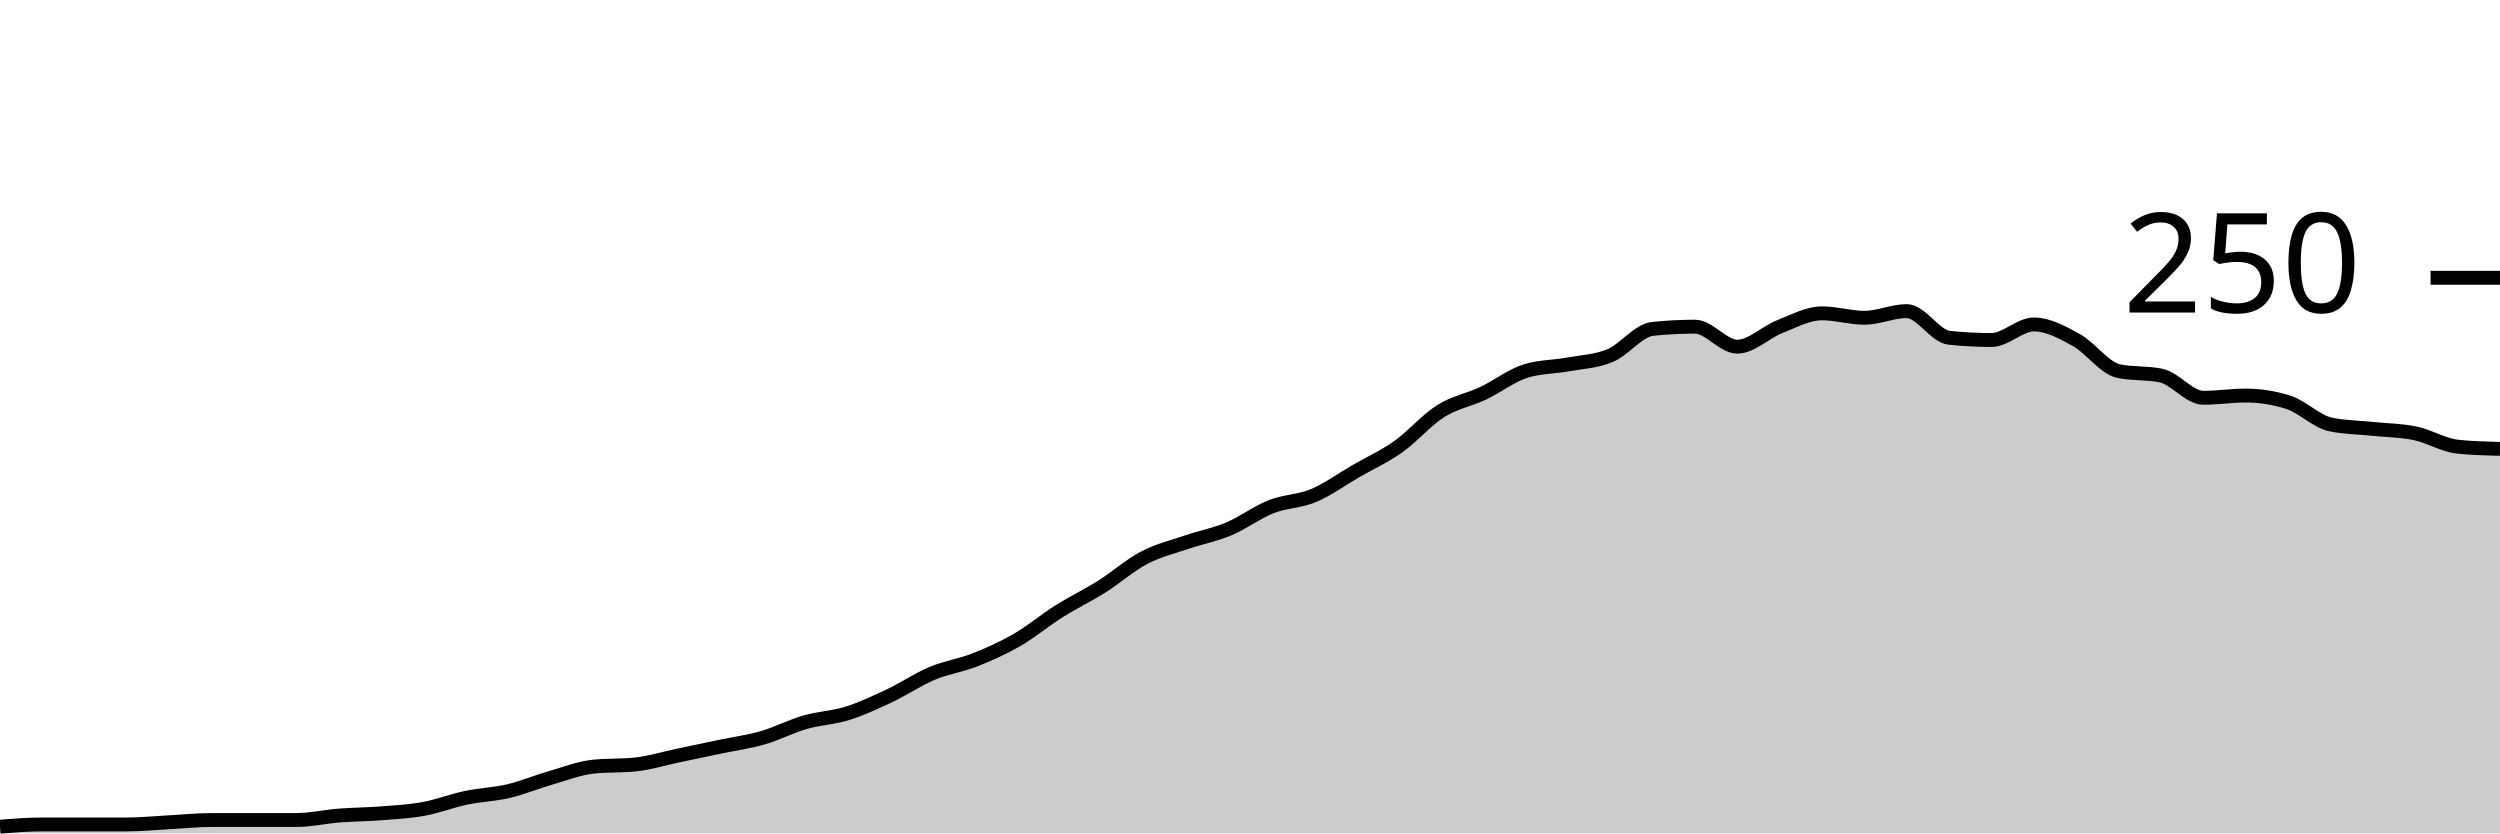
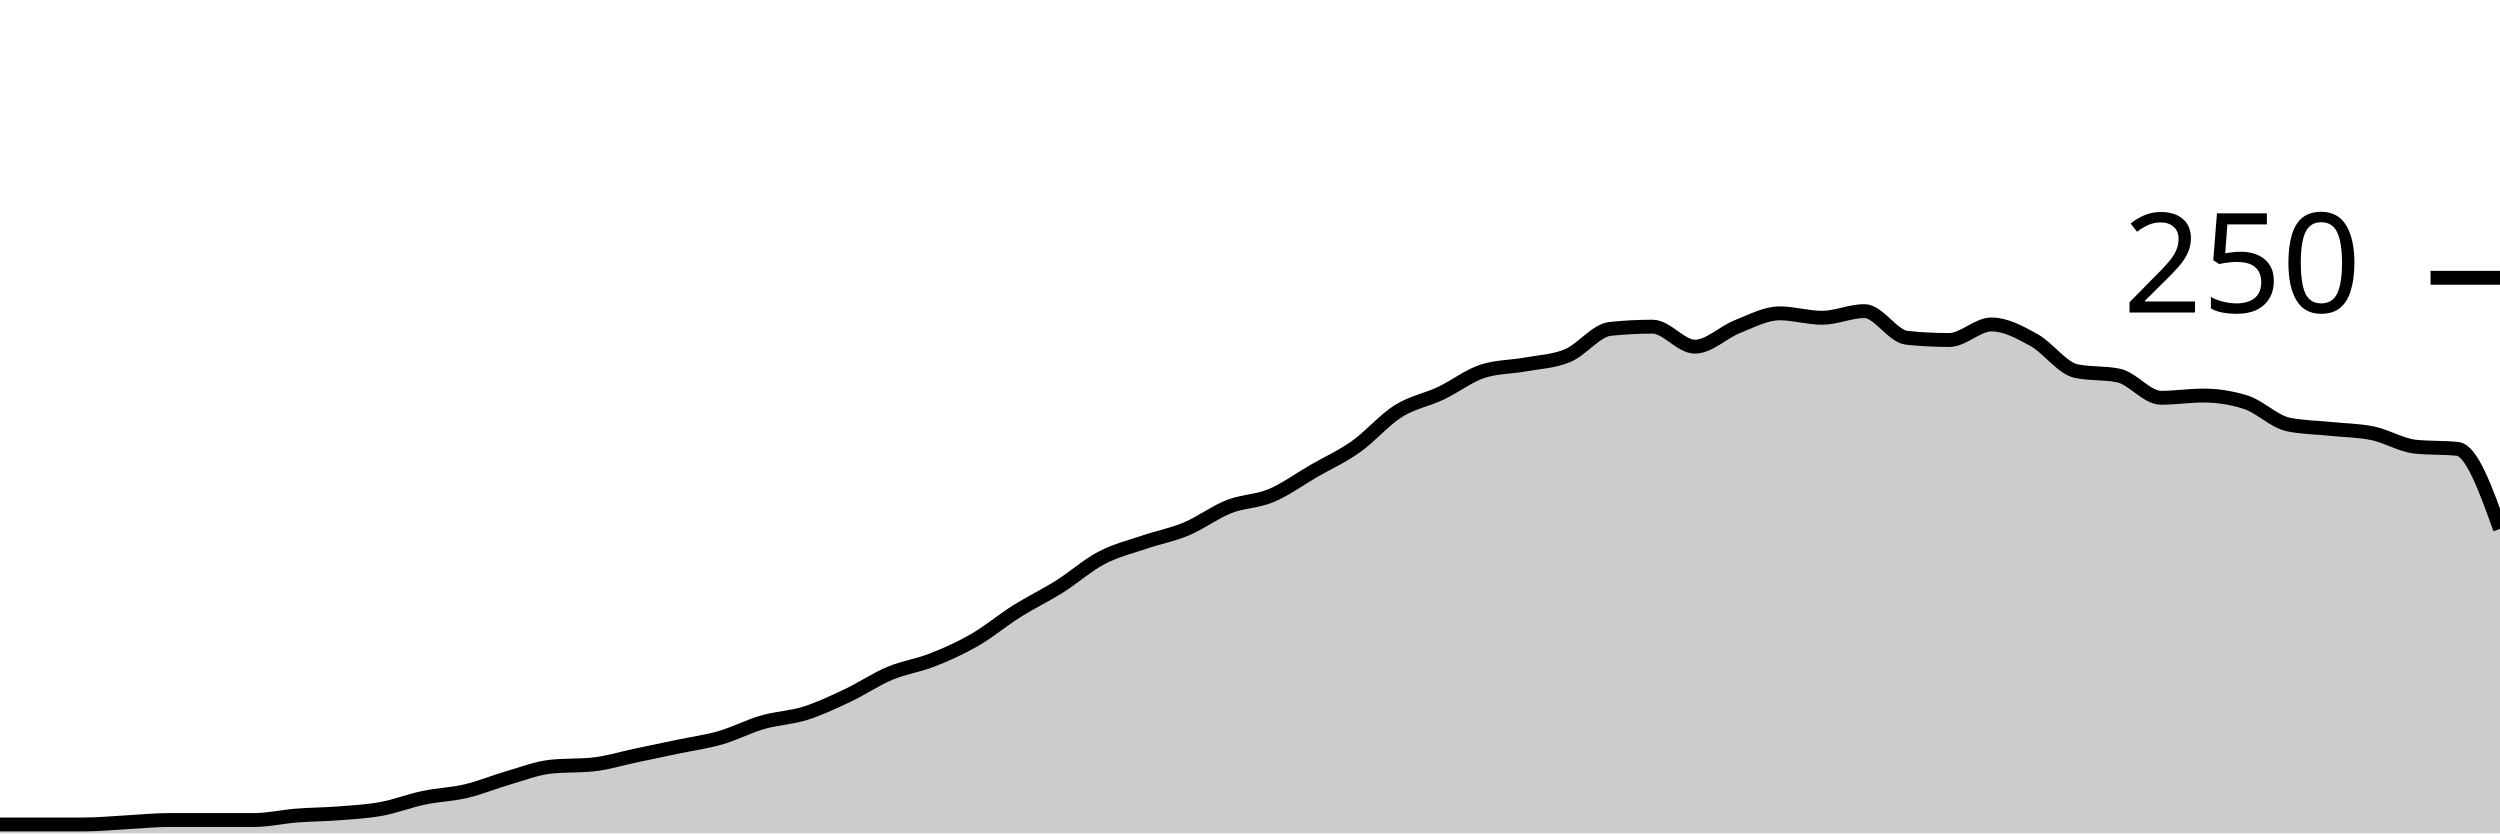
<svg xmlns="http://www.w3.org/2000/svg" viewBox="0 0 180 60">
  <g transform="translate(0,20)">
-     <path class="area" fill="rgba(0, 0, 0, 0.2)" d="M0,39.52C1.017,39.44,2.034,39.36,3.051,39.36C4.068,39.36,5.085,39.36,6.102,39.36C7.119,39.36,8.136,39.36,9.153,39.36C10.169,39.36,11.186,39.253,12.203,39.2C13.22,39.147,14.237,39.04,15.254,39.04C16.271,39.04,17.288,39.04,18.305,39.04C19.322,39.04,20.339,39.04,21.356,39.04C22.373,39.04,23.39,38.8,24.407,38.72C25.424,38.64,26.441,38.64,27.458,38.56C28.475,38.48,29.492,38.427,30.508,38.24C31.525,38.053,32.542,37.653,33.559,37.44C34.576,37.227,35.593,37.2,36.61,36.96C37.627,36.72,38.644,36.293,39.661,36C40.678,35.707,41.695,35.307,42.712,35.2C43.729,35.093,44.746,35.147,45.763,35.04C46.78,34.933,47.797,34.613,48.814,34.4C49.831,34.187,50.847,33.973,51.864,33.76C52.881,33.547,53.898,33.413,54.915,33.12C55.932,32.827,56.949,32.293,57.966,32C58.983,31.707,60,31.68,61.017,31.36C62.034,31.04,63.051,30.56,64.068,30.08C65.085,29.6,66.102,28.907,67.119,28.48C68.136,28.053,69.153,27.92,70.169,27.52C71.186,27.12,72.203,26.667,73.22,26.08C74.237,25.493,75.254,24.64,76.271,24C77.288,23.36,78.305,22.88,79.322,22.24C80.339,21.6,81.356,20.693,82.373,20.16C83.39,19.627,84.407,19.387,85.424,19.04C86.441,18.693,87.458,18.507,88.475,18.08C89.492,17.653,90.508,16.88,91.525,16.48C92.542,16.08,93.559,16.107,94.576,15.68C95.593,15.253,96.61,14.507,97.627,13.92C98.644,13.333,99.661,12.88,100.678,12.16C101.695,11.44,102.712,10.24,103.729,9.6C104.746,8.96,105.763,8.8,106.78,8.32C107.797,7.84,108.814,7.04,109.831,6.72C110.847,6.4,111.864,6.427,112.881,6.24C113.898,6.053,114.915,6.027,115.932,5.6C116.949,5.173,117.966,3.787,118.983,3.68C120,3.573,121.017,3.52,122.034,3.52C123.051,3.52,124.068,4.96,125.085,4.96C126.102,4.96,127.119,3.92,128.136,3.52C129.153,3.12,130.169,2.56,131.186,2.56C132.203,2.56,133.22,2.88,134.237,2.88C135.254,2.88,136.271,2.4,137.288,2.4C138.305,2.4,139.322,4.213,140.339,4.32C141.356,4.427,142.373,4.48,143.39,4.48C144.407,4.48,145.424,3.36,146.441,3.36C147.458,3.36,148.475,3.92,149.492,4.48C150.508,5.04,151.525,6.507,152.542,6.72C153.559,6.933,154.576,6.827,155.593,7.04C156.61,7.253,157.627,8.64,158.644,8.64C159.661,8.64,160.678,8.48,161.695,8.48C162.712,8.48,163.729,8.64,164.746,8.96C165.763,9.28,166.78,10.347,167.797,10.56C168.814,10.773,169.831,10.773,170.847,10.88C171.864,10.987,172.881,10.987,173.898,11.2C174.915,11.413,175.932,12.053,176.949,12.16C177.966,12.267,178.983,12.293,180,12.32L180,40C178.983,40,177.966,40,176.949,40C175.932,40,174.915,40,173.898,40C172.881,40,171.864,40,170.847,40C169.831,40,168.814,40,167.797,40C166.78,40,165.763,40,164.746,40C163.729,40,162.712,40,161.695,40C160.678,40,159.661,40,158.644,40C157.627,40,156.61,40,155.593,40C154.576,40,153.559,40,152.542,40C151.525,40,150.508,40,149.492,40C148.475,40,147.458,40,146.441,40C145.424,40,144.407,40,143.39,40C142.373,40,141.356,40,140.339,40C139.322,40,138.305,40,137.288,40C136.271,40,135.254,40,134.237,40C133.22,40,132.203,40,131.186,40C130.169,40,129.153,40,128.136,40C127.119,40,126.102,40,125.085,40C124.068,40,123.051,40,122.034,40C121.017,40,120,40,118.983,40C117.966,40,116.949,40,115.932,40C114.915,40,113.898,40,112.881,40C111.864,40,110.847,40,109.831,40C108.814,40,107.797,40,106.78,40C105.763,40,104.746,40,103.729,40C102.712,40,101.695,40,100.678,40C99.661,40,98.644,40,97.627,40C96.61,40,95.593,40,94.576,40C93.559,40,92.542,40,91.525,40C90.508,40,89.492,40,88.475,40C87.458,40,86.441,40,85.424,40C84.407,40,83.39,40,82.373,40C81.356,40,80.339,40,79.322,40C78.305,40,77.288,40,76.271,40C75.254,40,74.237,40,73.22,40C72.203,40,71.186,40,70.169,40C69.153,40,68.136,40,67.119,40C66.102,40,65.085,40,64.068,40C63.051,40,62.034,40,61.017,40C60,40,58.983,40,57.966,40C56.949,40,55.932,40,54.915,40C53.898,40,52.881,40,51.864,40C50.847,40,49.831,40,48.814,40C47.797,40,46.78,40,45.763,40C44.746,40,43.729,40,42.712,40C41.695,40,40.678,40,39.661,40C38.644,40,37.627,40,36.61,40C35.593,40,34.576,40,33.559,40C32.542,40,31.525,40,30.508,40C29.492,40,28.475,40,27.458,40C26.441,40,25.424,40,24.407,40C23.39,40,22.373,40,21.356,40C20.339,40,19.322,40,18.305,40C17.288,40,16.271,40,15.254,40C14.237,40,13.22,40,12.203,40C11.186,40,10.169,40,9.153,40C8.136,40,7.119,40,6.102,40C5.085,40,4.068,40,3.051,40C2.034,40,1.017,40,0,40Z" />
-     <path class="line" stroke="black" fill="none" d="M0,39.52C1.017,39.44,2.034,39.36,3.051,39.36C4.068,39.36,5.085,39.36,6.102,39.36C7.119,39.36,8.136,39.36,9.153,39.36C10.169,39.36,11.186,39.253,12.203,39.2C13.22,39.147,14.237,39.04,15.254,39.04C16.271,39.04,17.288,39.04,18.305,39.04C19.322,39.04,20.339,39.04,21.356,39.04C22.373,39.04,23.39,38.8,24.407,38.72C25.424,38.64,26.441,38.64,27.458,38.56C28.475,38.48,29.492,38.427,30.508,38.24C31.525,38.053,32.542,37.653,33.559,37.44C34.576,37.227,35.593,37.2,36.61,36.96C37.627,36.72,38.644,36.293,39.661,36C40.678,35.707,41.695,35.307,42.712,35.2C43.729,35.093,44.746,35.147,45.763,35.04C46.78,34.933,47.797,34.613,48.814,34.4C49.831,34.187,50.847,33.973,51.864,33.76C52.881,33.547,53.898,33.413,54.915,33.12C55.932,32.827,56.949,32.293,57.966,32C58.983,31.707,60,31.68,61.017,31.36C62.034,31.04,63.051,30.56,64.068,30.08C65.085,29.6,66.102,28.907,67.119,28.48C68.136,28.053,69.153,27.92,70.169,27.52C71.186,27.12,72.203,26.667,73.22,26.08C74.237,25.493,75.254,24.64,76.271,24C77.288,23.36,78.305,22.88,79.322,22.24C80.339,21.6,81.356,20.693,82.373,20.16C83.39,19.627,84.407,19.387,85.424,19.04C86.441,18.693,87.458,18.507,88.475,18.08C89.492,17.653,90.508,16.88,91.525,16.48C92.542,16.08,93.559,16.107,94.576,15.68C95.593,15.253,96.61,14.507,97.627,13.92C98.644,13.333,99.661,12.88,100.678,12.16C101.695,11.44,102.712,10.24,103.729,9.6C104.746,8.96,105.763,8.8,106.78,8.32C107.797,7.84,108.814,7.04,109.831,6.72C110.847,6.4,111.864,6.427,112.881,6.24C113.898,6.053,114.915,6.027,115.932,5.6C116.949,5.173,117.966,3.787,118.983,3.68C120,3.573,121.017,3.52,122.034,3.52C123.051,3.52,124.068,4.96,125.085,4.96C126.102,4.96,127.119,3.92,128.136,3.52C129.153,3.12,130.169,2.56,131.186,2.56C132.203,2.56,133.22,2.88,134.237,2.88C135.254,2.88,136.271,2.4,137.288,2.4C138.305,2.4,139.322,4.213,140.339,4.32C141.356,4.427,142.373,4.48,143.39,4.48C144.407,4.48,145.424,3.36,146.441,3.36C147.458,3.36,148.475,3.92,149.492,4.48C150.508,5.04,151.525,6.507,152.542,6.72C153.559,6.933,154.576,6.827,155.593,7.04C156.61,7.253,157.627,8.64,158.644,8.64C159.661,8.64,160.678,8.48,161.695,8.48C162.712,8.48,163.729,8.64,164.746,8.96C165.763,9.28,166.78,10.347,167.797,10.56C168.814,10.773,169.831,10.773,170.847,10.88C171.864,10.987,172.881,10.987,173.898,11.2C174.915,11.413,175.932,12.053,176.949,12.16C177.966,12.267,178.983,12.293,180,12.32" />
+     <path class="area" fill="rgba(0, 0, 0, 0.2)" d="M0,39.36C1.017,39.36,2.034,39.36,3.051,39.36C4.068,39.36,5.085,39.36,6.102,39.36C7.119,39.36,8.136,39.253,9.153,39.2C10.169,39.147,11.186,39.04,12.203,39.04C13.22,39.04,14.237,39.04,15.254,39.04C16.271,39.04,17.288,39.04,18.305,39.04C19.322,39.04,20.339,38.8,21.356,38.72C22.373,38.64,23.39,38.64,24.407,38.56C25.424,38.48,26.441,38.427,27.458,38.24C28.475,38.053,29.492,37.653,30.508,37.44C31.525,37.227,32.542,37.2,33.559,36.96C34.576,36.72,35.593,36.293,36.61,36C37.627,35.707,38.644,35.307,39.661,35.2C40.678,35.093,41.695,35.147,42.712,35.04C43.729,34.933,44.746,34.613,45.763,34.4C46.78,34.187,47.797,33.973,48.814,33.76C49.831,33.547,50.847,33.413,51.864,33.12C52.881,32.827,53.898,32.293,54.915,32C55.932,31.707,56.949,31.68,57.966,31.36C58.983,31.04,60,30.56,61.017,30.08C62.034,29.6,63.051,28.907,64.068,28.48C65.085,28.053,66.102,27.92,67.119,27.52C68.136,27.12,69.153,26.667,70.169,26.08C71.186,25.493,72.203,24.64,73.22,24C74.237,23.36,75.254,22.88,76.271,22.24C77.288,21.6,78.305,20.693,79.322,20.16C80.339,19.627,81.356,19.387,82.373,19.04C83.39,18.693,84.407,18.507,85.424,18.08C86.441,17.653,87.458,16.88,88.475,16.48C89.492,16.08,90.508,16.107,91.525,15.68C92.542,15.253,93.559,14.507,94.576,13.92C95.593,13.333,96.61,12.88,97.627,12.16C98.644,11.44,99.661,10.24,100.678,9.6C101.695,8.96,102.712,8.8,103.729,8.32C104.746,7.84,105.763,7.04,106.78,6.72C107.797,6.4,108.814,6.427,109.831,6.24C110.847,6.053,111.864,6.027,112.881,5.6C113.898,5.173,114.915,3.787,115.932,3.68C116.949,3.573,117.966,3.52,118.983,3.52C120,3.52,121.017,4.96,122.034,4.96C123.051,4.96,124.068,3.92,125.085,3.52C126.102,3.12,127.119,2.56,128.136,2.56C129.153,2.56,130.169,2.88,131.186,2.88C132.203,2.88,133.22,2.4,134.237,2.4C135.254,2.4,136.271,4.213,137.288,4.32C138.305,4.427,139.322,4.48,140.339,4.48C141.356,4.48,142.373,3.36,143.39,3.36C144.407,3.36,145.424,3.92,146.441,4.48C147.458,5.04,148.475,6.507,149.492,6.72C150.508,6.933,151.525,6.827,152.542,7.04C153.559,7.253,154.576,8.64,155.593,8.64C156.61,8.64,157.627,8.48,158.644,8.48C159.661,8.48,160.678,8.64,161.695,8.96C162.712,9.28,163.729,10.347,164.746,10.56C165.763,10.773,166.78,10.773,167.797,10.88C168.814,10.987,169.831,10.987,170.847,11.2C171.864,11.413,172.881,12.053,173.898,12.16C174.915,12.267,175.932,12.213,176.949,12.32C177.966,12.427,178.983,15.253,180,18.08L180,40C178.983,40,177.966,40,176.949,40C175.932,40,174.915,40,173.898,40C172.881,40,171.864,40,170.847,40C169.831,40,168.814,40,167.797,40C166.78,40,165.763,40,164.746,40C163.729,40,162.712,40,161.695,40C160.678,40,159.661,40,158.644,40C157.627,40,156.61,40,155.593,40C154.576,40,153.559,40,152.542,40C151.525,40,150.508,40,149.492,40C148.475,40,147.458,40,146.441,40C145.424,40,144.407,40,143.39,40C142.373,40,141.356,40,140.339,40C139.322,40,138.305,40,137.288,40C136.271,40,135.254,40,134.237,40C133.22,40,132.203,40,131.186,40C130.169,40,129.153,40,128.136,40C127.119,40,126.102,40,125.085,40C124.068,40,123.051,40,122.034,40C121.017,40,120,40,118.983,40C117.966,40,116.949,40,115.932,40C114.915,40,113.898,40,112.881,40C111.864,40,110.847,40,109.831,40C108.814,40,107.797,40,106.78,40C105.763,40,104.746,40,103.729,40C102.712,40,101.695,40,100.678,40C99.661,40,98.644,40,97.627,40C96.61,40,95.593,40,94.576,40C93.559,40,92.542,40,91.525,40C90.508,40,89.492,40,88.475,40C87.458,40,86.441,40,85.424,40C84.407,40,83.39,40,82.373,40C81.356,40,80.339,40,79.322,40C78.305,40,77.288,40,76.271,40C75.254,40,74.237,40,73.22,40C72.203,40,71.186,40,70.169,40C69.153,40,68.136,40,67.119,40C66.102,40,65.085,40,64.068,40C63.051,40,62.034,40,61.017,40C60,40,58.983,40,57.966,40C56.949,40,55.932,40,54.915,40C53.898,40,52.881,40,51.864,40C50.847,40,49.831,40,48.814,40C47.797,40,46.78,40,45.763,40C44.746,40,43.729,40,42.712,40C41.695,40,40.678,40,39.661,40C38.644,40,37.627,40,36.61,40C35.593,40,34.576,40,33.559,40C32.542,40,31.525,40,30.508,40C29.492,40,28.475,40,27.458,40C26.441,40,25.424,40,24.407,40C23.39,40,22.373,40,21.356,40C20.339,40,19.322,40,18.305,40C17.288,40,16.271,40,15.254,40C14.237,40,13.22,40,12.203,40C11.186,40,10.169,40,9.153,40C8.136,40,7.119,40,6.102,40C5.085,40,4.068,40,3.051,40C2.034,40,1.017,40,0,40Z" />
+     <path class="line" stroke="black" fill="none" d="M0,39.36C1.017,39.36,2.034,39.36,3.051,39.36C4.068,39.36,5.085,39.36,6.102,39.36C7.119,39.36,8.136,39.253,9.153,39.2C10.169,39.147,11.186,39.04,12.203,39.04C13.22,39.04,14.237,39.04,15.254,39.04C16.271,39.04,17.288,39.04,18.305,39.04C19.322,39.04,20.339,38.8,21.356,38.72C22.373,38.64,23.39,38.64,24.407,38.56C25.424,38.48,26.441,38.427,27.458,38.24C28.475,38.053,29.492,37.653,30.508,37.44C31.525,37.227,32.542,37.2,33.559,36.96C34.576,36.72,35.593,36.293,36.61,36C37.627,35.707,38.644,35.307,39.661,35.2C40.678,35.093,41.695,35.147,42.712,35.04C43.729,34.933,44.746,34.613,45.763,34.4C46.78,34.187,47.797,33.973,48.814,33.76C49.831,33.547,50.847,33.413,51.864,33.12C52.881,32.827,53.898,32.293,54.915,32C55.932,31.707,56.949,31.68,57.966,31.36C58.983,31.04,60,30.56,61.017,30.08C62.034,29.6,63.051,28.907,64.068,28.48C65.085,28.053,66.102,27.92,67.119,27.52C68.136,27.12,69.153,26.667,70.169,26.08C71.186,25.493,72.203,24.64,73.22,24C74.237,23.36,75.254,22.88,76.271,22.24C77.288,21.6,78.305,20.693,79.322,20.16C80.339,19.627,81.356,19.387,82.373,19.04C83.39,18.693,84.407,18.507,85.424,18.08C86.441,17.653,87.458,16.88,88.475,16.48C89.492,16.08,90.508,16.107,91.525,15.68C92.542,15.253,93.559,14.507,94.576,13.92C95.593,13.333,96.61,12.88,97.627,12.16C98.644,11.44,99.661,10.24,100.678,9.6C101.695,8.96,102.712,8.8,103.729,8.32C104.746,7.84,105.763,7.04,106.78,6.72C107.797,6.4,108.814,6.427,109.831,6.24C110.847,6.053,111.864,6.027,112.881,5.6C113.898,5.173,114.915,3.787,115.932,3.68C116.949,3.573,117.966,3.52,118.983,3.52C120,3.52,121.017,4.96,122.034,4.96C123.051,4.96,124.068,3.92,125.085,3.52C126.102,3.12,127.119,2.56,128.136,2.56C129.153,2.56,130.169,2.88,131.186,2.88C132.203,2.88,133.22,2.4,134.237,2.4C135.254,2.4,136.271,4.213,137.288,4.32C138.305,4.427,139.322,4.48,140.339,4.48C141.356,4.48,142.373,3.36,143.39,3.36C144.407,3.36,145.424,3.92,146.441,4.48C147.458,5.04,148.475,6.507,149.492,6.72C150.508,6.933,151.525,6.827,152.542,7.04C153.559,7.253,154.576,8.64,155.593,8.64C156.61,8.64,157.627,8.48,158.644,8.48C159.661,8.48,160.678,8.64,161.695,8.96C162.712,9.28,163.729,10.347,164.746,10.56C165.763,10.773,166.78,10.773,167.797,10.88C168.814,10.987,169.831,10.987,170.847,11.2C171.864,11.413,172.881,12.053,173.898,12.16C174.915,12.267,175.932,12.213,176.949,12.32C177.966,12.427,178.983,15.253,180,18.08" />
    <path class="axis-ceiling" stroke-width="1" stroke="black" fill="none" d="M175,0L180,0" />
    <text class="axis-ceiling-label" font-family="sans-serif" text-anchor="end" font-size="10px" x="170" y="2.5">250</text>
  </g>
</svg>
